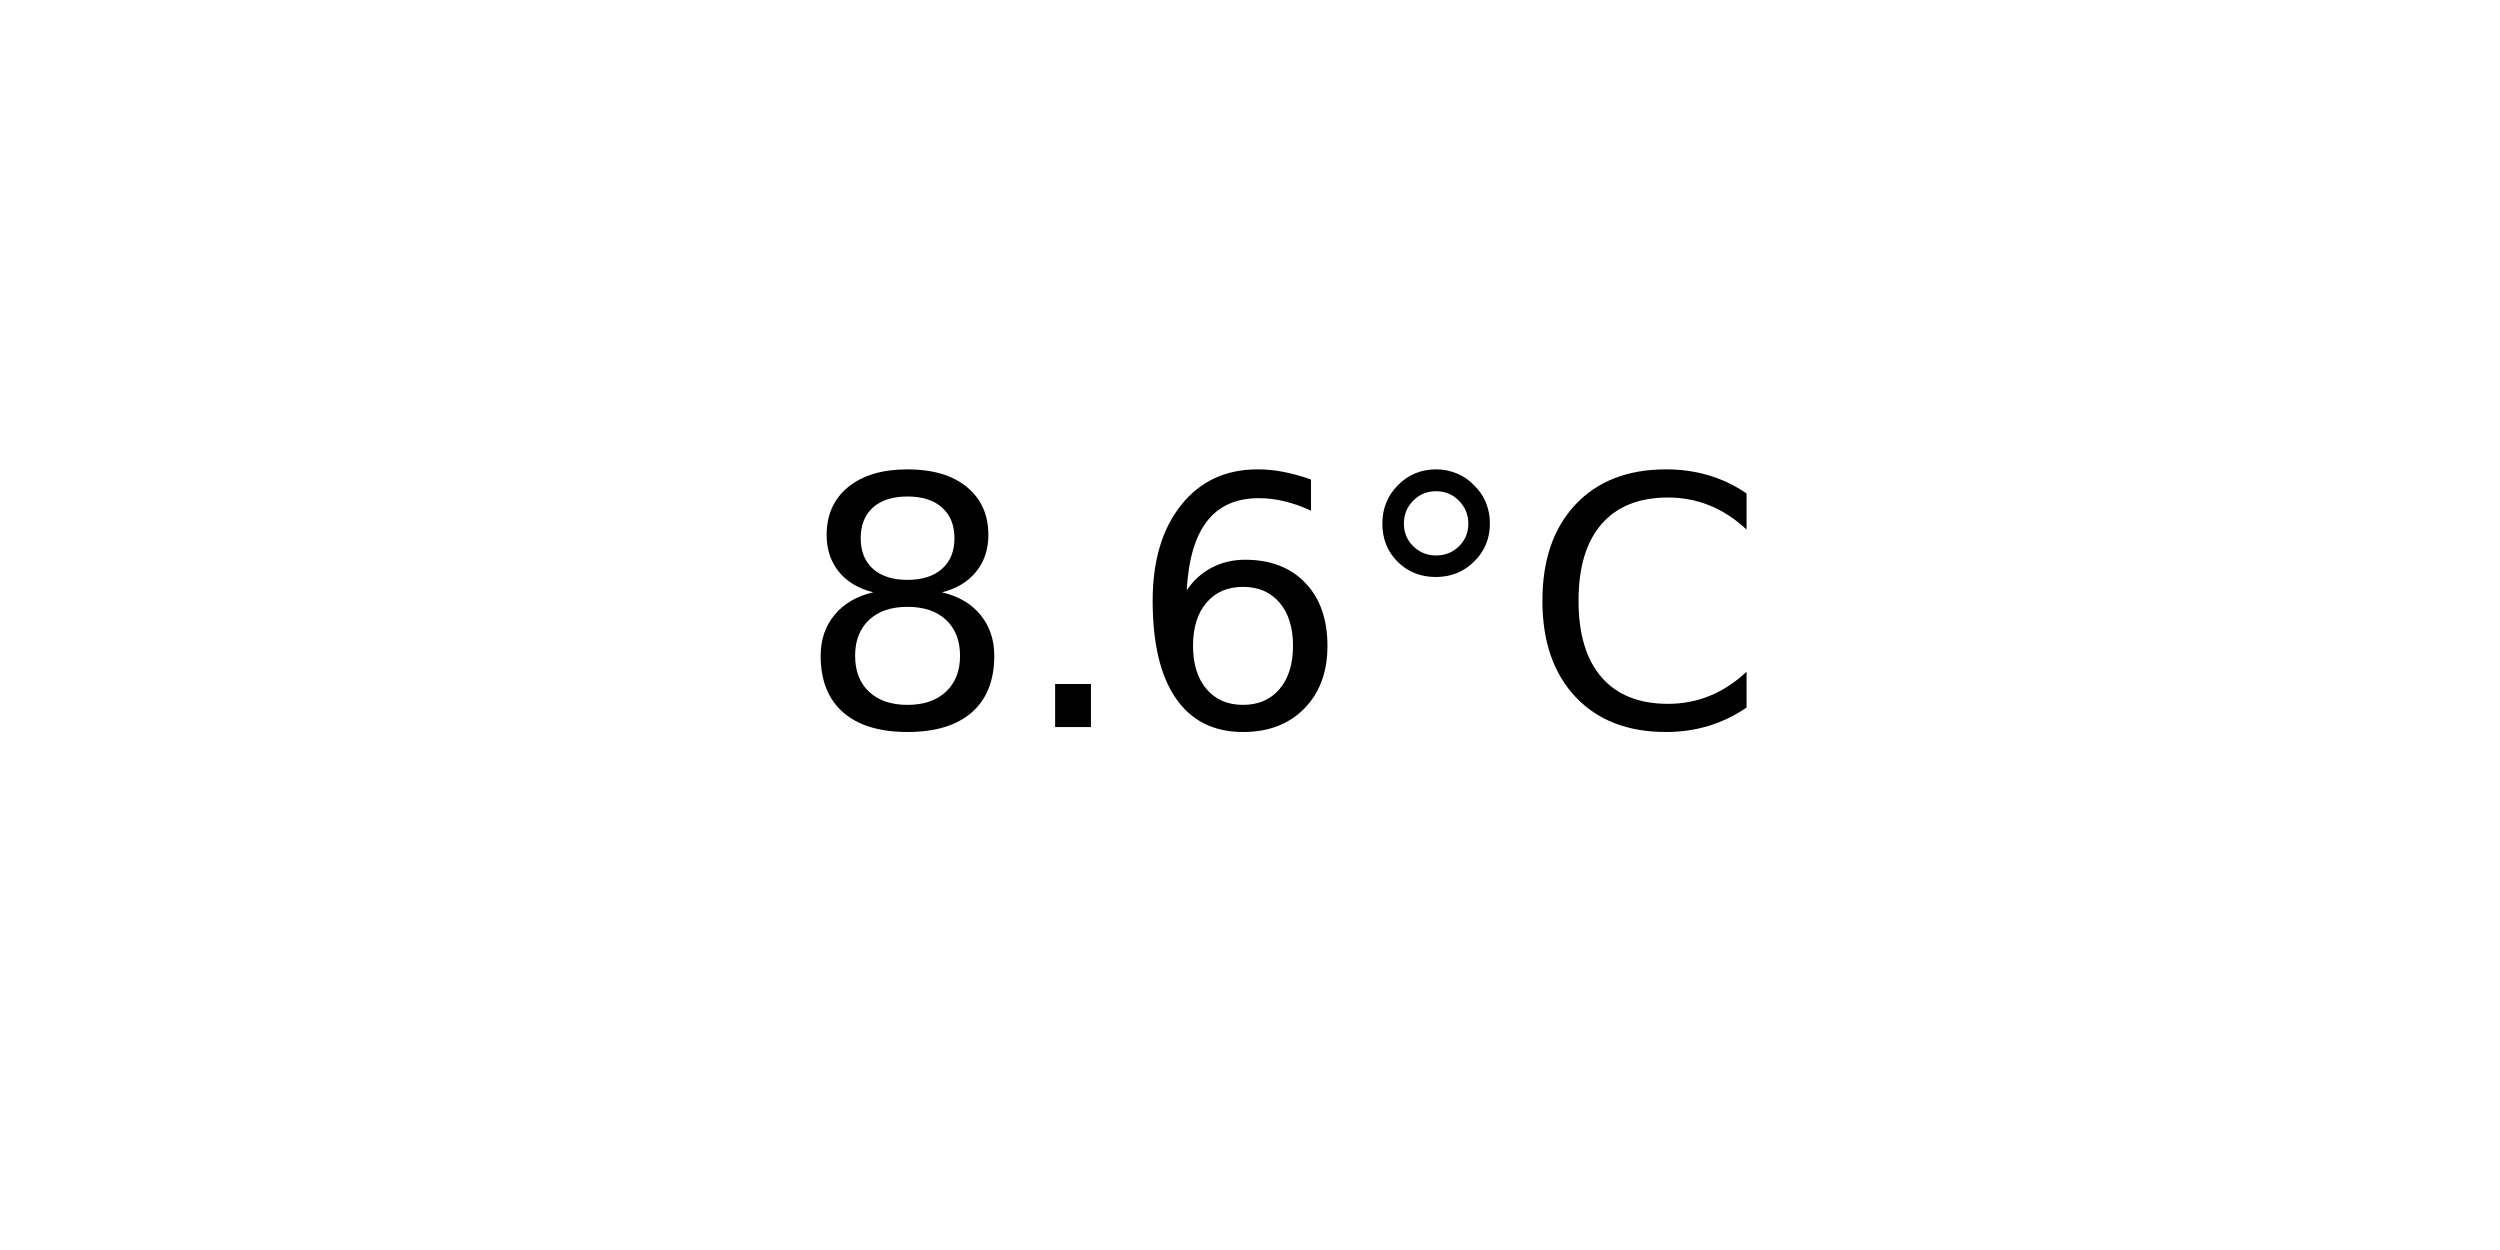
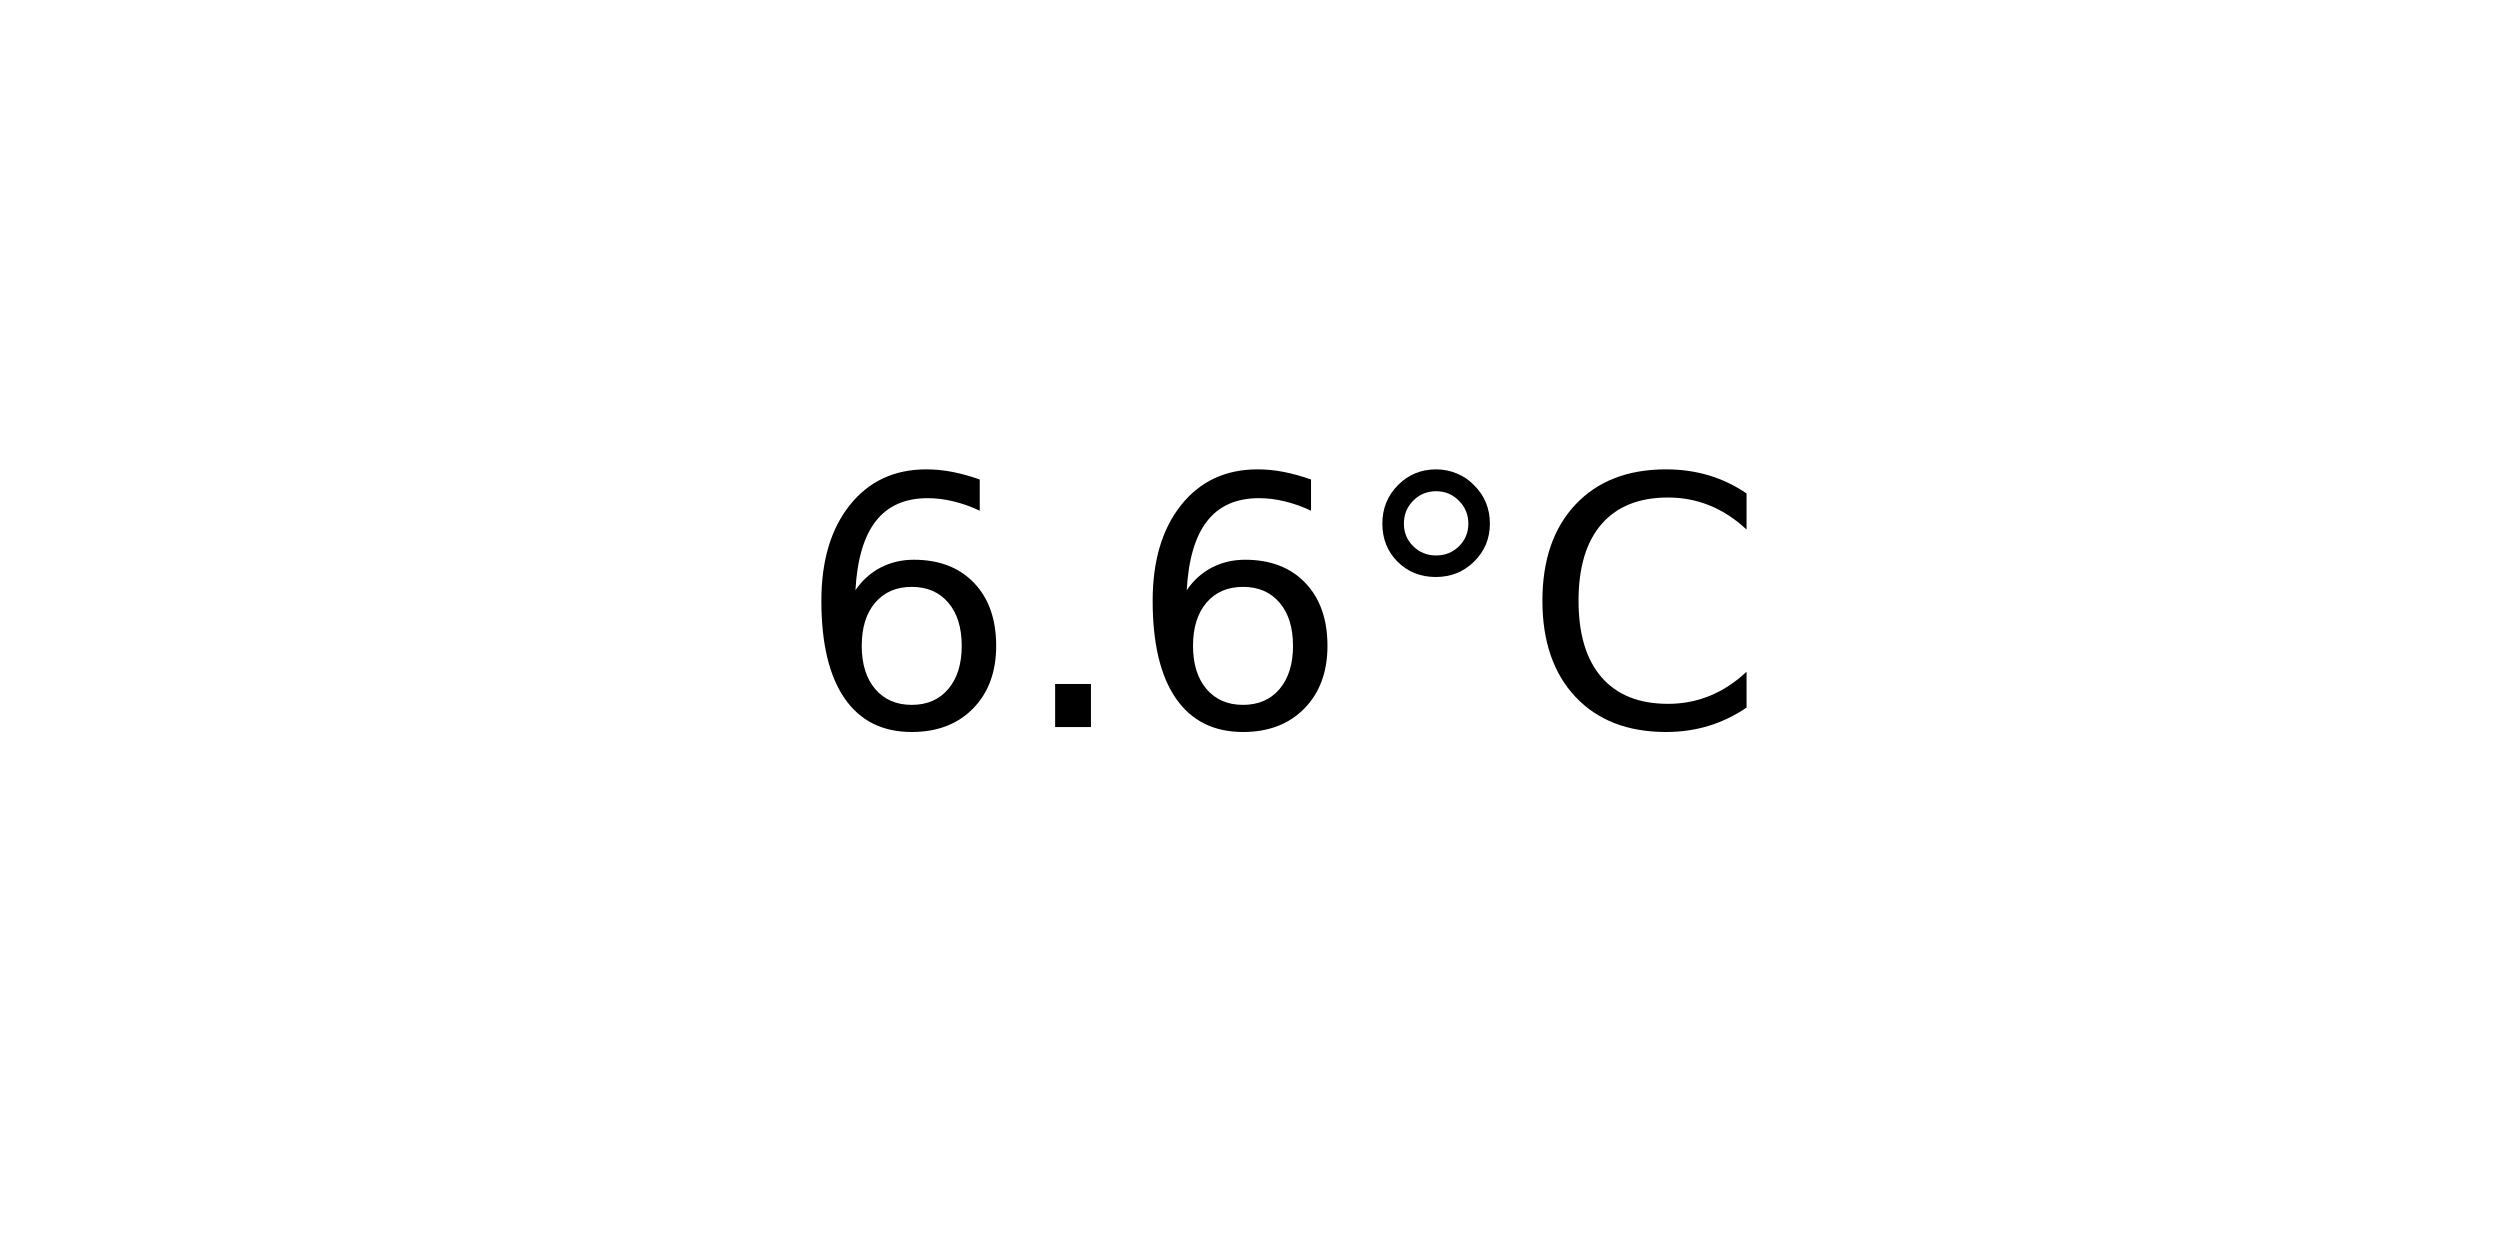
<svg xmlns="http://www.w3.org/2000/svg" xmlns:xlink="http://www.w3.org/1999/xlink" width="72pt" height="36pt" viewBox="0 0 72 36" version="1.1">
  <defs>
    <style type="text/css">*{stroke-linejoin: round; stroke-linecap: butt}</style>
  </defs>
  <g id="figure_1">
    <g id="axes_1">
      <g id="text_1">
        <g transform="translate(22.95703 20.93937) scale(0.1 -0.1)">
          <defs>
-             <path id="DejaVuSans-38" d="M 2034 2216  Q 1584 2216 1326 1975  Q 1069 1734 1069 1313  Q 1069 891 1326 650  Q 1584 409 2034 409  Q 2484 409 2743 651  Q 3003 894 3003 1313  Q 3003 1734 2745 1975  Q 2488 2216 2034 2216  z M 1403 2484  Q 997 2584 770 2862  Q 544 3141 544 3541  Q 544 4100 942 4425  Q 1341 4750 2034 4750  Q 2731 4750 3128 4425  Q 3525 4100 3525 3541  Q 3525 3141 3298 2862  Q 3072 2584 2669 2484  Q 3125 2378 3379 2068  Q 3634 1759 3634 1313  Q 3634 634 3220 271  Q 2806 -91 2034 -91  Q 1263 -91 848 271  Q 434 634 434 1313  Q 434 1759 690 2068  Q 947 2378 1403 2484  z M 1172 3481  Q 1172 3119 1398 2916  Q 1625 2713 2034 2713  Q 2441 2713 2670 2916  Q 2900 3119 2900 3481  Q 2900 3844 2670 4047  Q 2441 4250 2034 4250  Q 1625 4250 1398 4047  Q 1172 3844 1172 3481  z " transform="scale(0.015625)" />
+             <path id="DejaVuSans-36" d="M 2113 2584  Q 1688 2584 1439 2293  Q 1191 2003 1191 1497  Q 1191 994 1439 701  Q 1688 409 2113 409  Q 2538 409 2786 701  Q 3034 994 3034 1497  Q 3034 2003 2786 2293  Q 2538 2584 2113 2584  z M 3366 4563  L 3366 3988  Q 3128 4100 2886 4159  Q 2644 4219 2406 4219  Q 1781 4219 1451 3797  Q 1122 3375 1075 2522  Q 1259 2794 1537 2939  Q 1816 3084 2150 3084  Q 2853 3084 3261 2657  Q 3669 2231 3669 1497  Q 3669 778 3244 343  Q 2819 -91 2113 -91  Q 1303 -91 875 529  Q 447 1150 447 2328  Q 447 3434 972 4092  Q 1497 4750 2381 4750  Q 2619 4750 2861 4703  Q 3103 4656 3366 4563  z " transform="scale(0.015625)" />
            <path id="DejaVuSans-2e" d="M 684 794  L 1344 794  L 1344 0  L 684 0  L 684 794  z " transform="scale(0.015625)" />
-             <path id="DejaVuSans-36" d="M 2113 2584  Q 1688 2584 1439 2293  Q 1191 2003 1191 1497  Q 1191 994 1439 701  Q 1688 409 2113 409  Q 2538 409 2786 701  Q 3034 994 3034 1497  Q 3034 2003 2786 2293  Q 2538 2584 2113 2584  z M 3366 4563  L 3366 3988  Q 3128 4100 2886 4159  Q 2644 4219 2406 4219  Q 1781 4219 1451 3797  Q 1122 3375 1075 2522  Q 1259 2794 1537 2939  Q 1816 3084 2150 3084  Q 2853 3084 3261 2657  Q 3669 2231 3669 1497  Q 3669 778 3244 343  Q 2819 -91 2113 -91  Q 1303 -91 875 529  Q 447 1150 447 2328  Q 447 3434 972 4092  Q 1497 4750 2381 4750  Q 2619 4750 2861 4703  Q 3103 4656 3366 4563  z " transform="scale(0.015625)" />
            <path id="DejaVuSans-b0" d="M 1600 4347  Q 1350 4347 1178 4173  Q 1006 4000 1006 3750  Q 1006 3503 1178 3333  Q 1350 3163 1600 3163  Q 1850 3163 2022 3333  Q 2194 3503 2194 3750  Q 2194 3997 2020 4172  Q 1847 4347 1600 4347  z M 1600 4750  Q 1800 4750 1984 4673  Q 2169 4597 2303 4453  Q 2447 4313 2519 4134  Q 2591 3956 2591 3750  Q 2591 3338 2302 3052  Q 2013 2766 1594 2766  Q 1172 2766 890 3047  Q 609 3328 609 3750  Q 609 4169 896 4459  Q 1184 4750 1600 4750  z " transform="scale(0.015625)" />
            <path id="DejaVuSans-43" d="M 4122 4306  L 4122 3641  Q 3803 3938 3442 4084  Q 3081 4231 2675 4231  Q 1875 4231 1450 3742  Q 1025 3253 1025 2328  Q 1025 1406 1450 917  Q 1875 428 2675 428  Q 3081 428 3442 575  Q 3803 722 4122 1019  L 4122 359  Q 3791 134 3420 21  Q 3050 -91 2638 -91  Q 1578 -91 968 557  Q 359 1206 359 2328  Q 359 3453 968 4101  Q 1578 4750 2638 4750  Q 3056 4750 3426 4639  Q 3797 4528 4122 4306  z " transform="scale(0.015625)" />
          </defs>
-           <use xlink:href="#DejaVuSans-38" />
+           <use xlink:href="#DejaVuSans-36" />
          <use xlink:href="#DejaVuSans-2e" x="63.623" />
          <use xlink:href="#DejaVuSans-36" x="95.41" />
          <use xlink:href="#DejaVuSans-b0" x="159.033" />
          <use xlink:href="#DejaVuSans-43" x="209.033" />
        </g>
      </g>
    </g>
  </g>
</svg>
